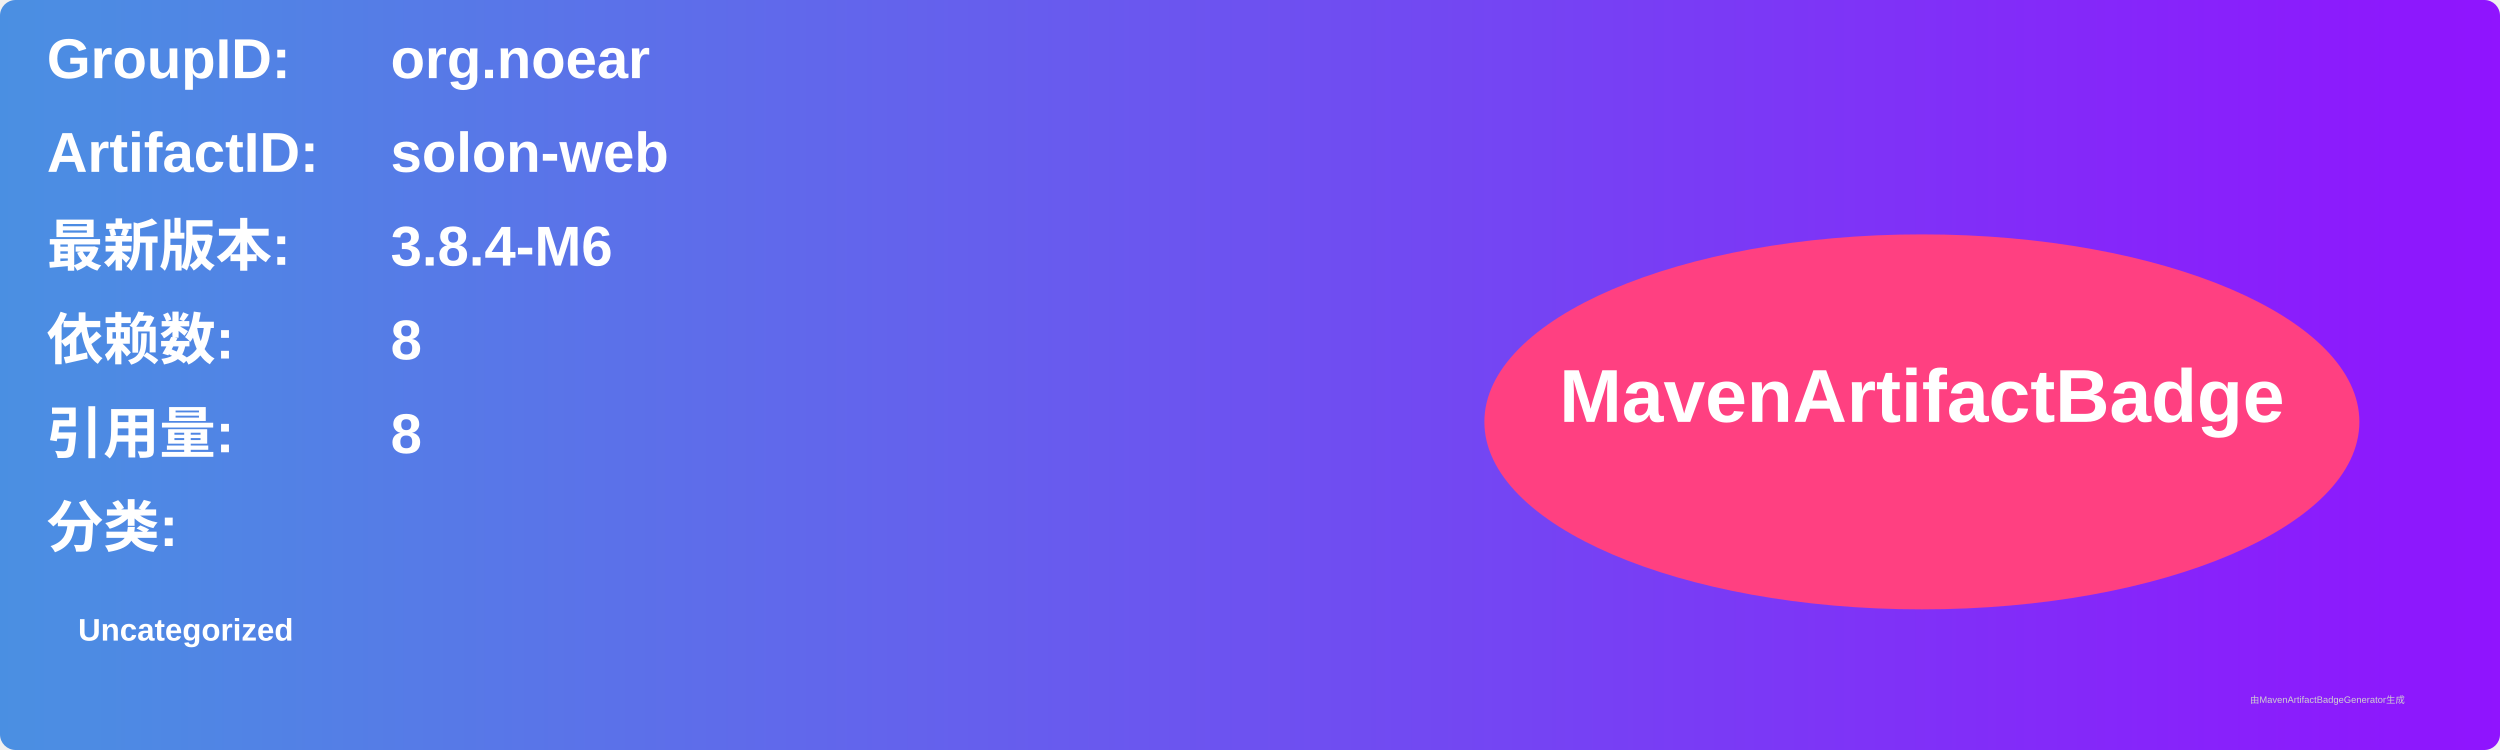
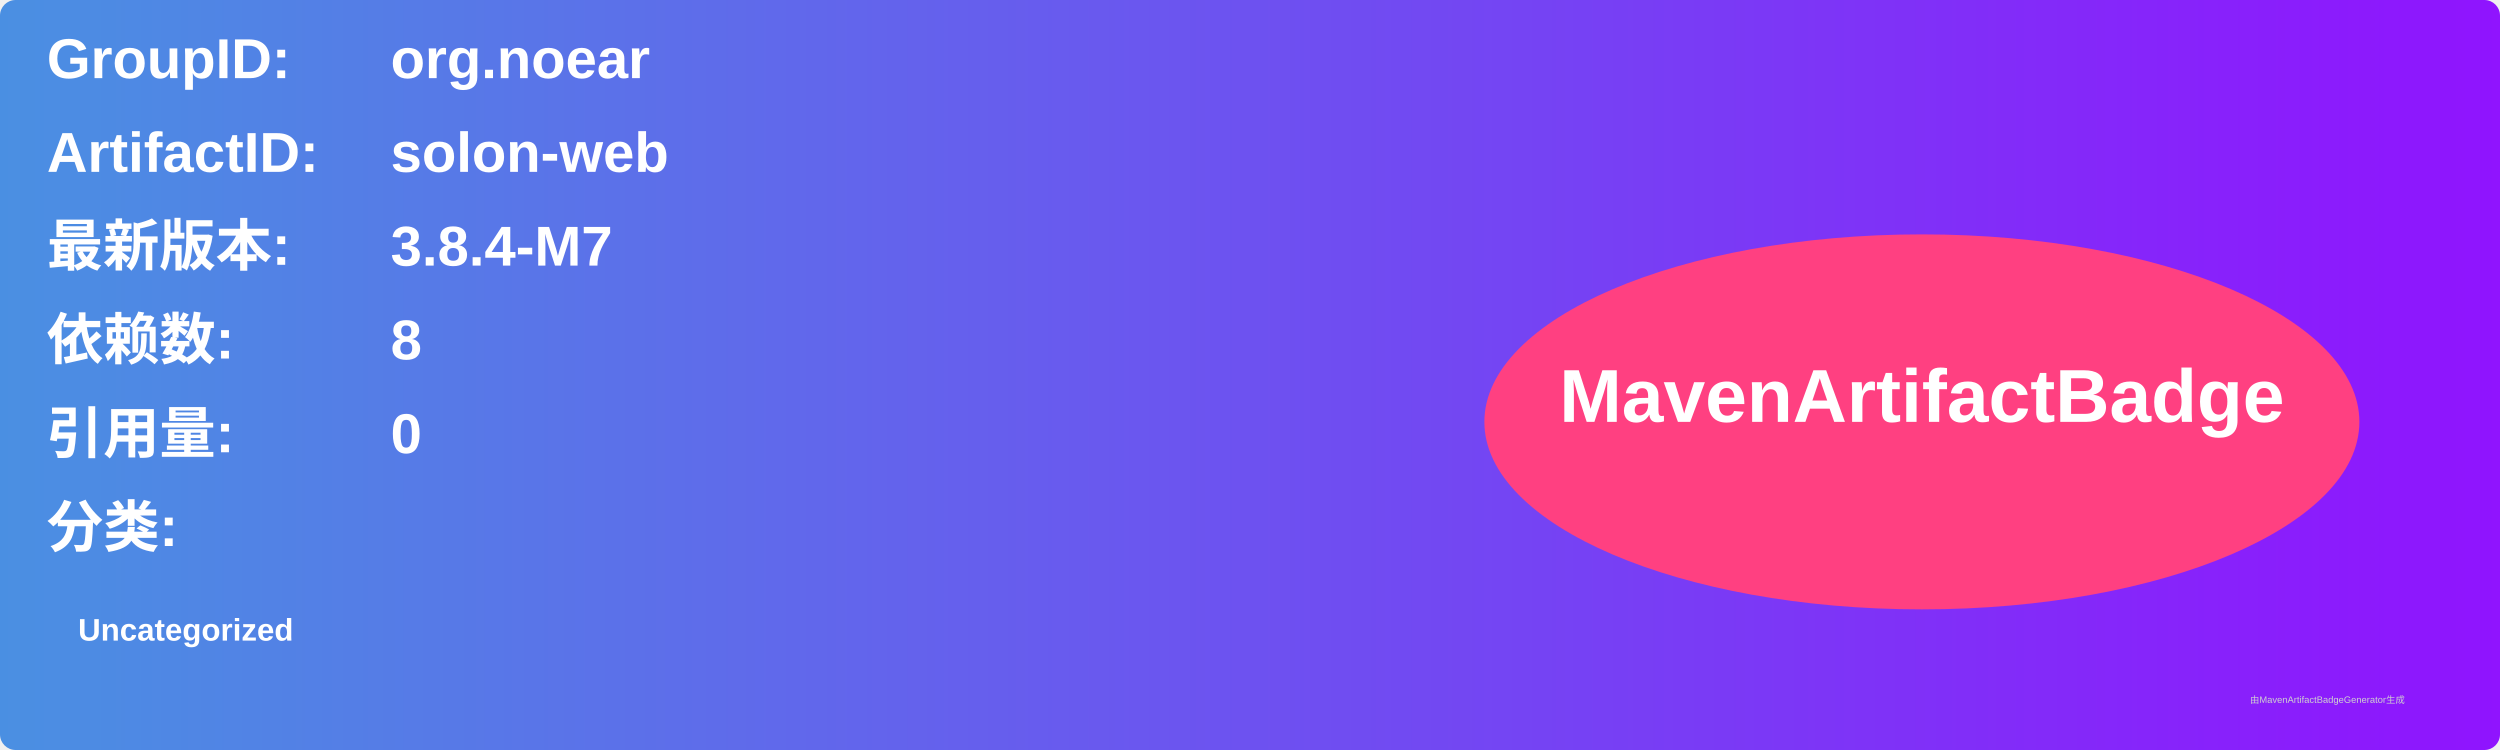
<svg xmlns="http://www.w3.org/2000/svg" width="800" height="240" viewBox="0 0 800 240">
  <linearGradient id="grad" x1="0%" y1="0%" x2="100%" y2="0%">
    <stop offset="0%" stop-color="#4a90e2" />
    <stop offset="100%" stop-color="#9013fe" />
  </linearGradient>
  <rect width="100%" height="100%" rx="5" ry="5" fill="url(#grad)" />
  <g transform="translate(15, 15)">
    <text x="0" y="10" font-family="Arial" font-size="18" fill="white" font-weight="bold" width="260">GroupID:</text>
    <text x="110" y="10" font-family="Arial" font-size="18" fill="white" font-weight="bold" width="460">org.noear</text>
    <text x="0" y="40" font-family="Arial" font-size="18" fill="white" font-weight="bold" width="260">ArtifactID:</text>
    <text x="110" y="40" font-family="Arial" font-size="18" fill="white" font-weight="bold" width="460">solon-web</text>
    <text x="0" y="70" font-family="Arial" font-size="18" fill="white" font-weight="bold">最新版本:</text>
    <text x="110" y="70" font-family="Arial" font-size="18" fill="white" font-weight="bold">
-       <tspan font-weight="bold">3.8.4-M6</tspan>
+       <tspan font-weight="bold">3.8.4-M7</tspan>
    </text>
    <text x="0" y="100" font-family="Arial" font-size="18" fill="white" font-weight="bold">依赖数: </text>
    <text x="110" y="100" font-family="Arial" font-size="18" fill="white">
      <tspan font-weight="bold">8</tspan>
    </text>
    <text x="0" y="130" font-family="Arial" font-size="18" fill="white" font-weight="bold">引用量: </text>
    <text x="110" y="130" font-family="Arial" font-size="18" fill="white">
-       <tspan font-weight="bold">8</tspan>
+       <tspan font-weight="bold">0</tspan>
    </text>
    <text x="0" y="160" font-family="Arial" font-size="18" fill="white" font-weight="bold">分类:</text>
    <text x="10" y="190" font-family="Arial" font-size="10" fill="white">
      <tspan font-weight="bold">Uncategorized</tspan>
    </text>
    <ellipse cx="600" cy="120" rx="140" ry="60" fill="#ff4081" />
    <text x="600" y="120" text-anchor="middle" font-family="Arial" font-size="24" fill="white" font-weight="bold">MavenArtifactBadge</text>
  </g>
  <text x="720" y="225" font-family="Arial" font-size="3" fill="#d0d0d0">由MavenArtifactBadgeGenerator生成</text>
</svg>
